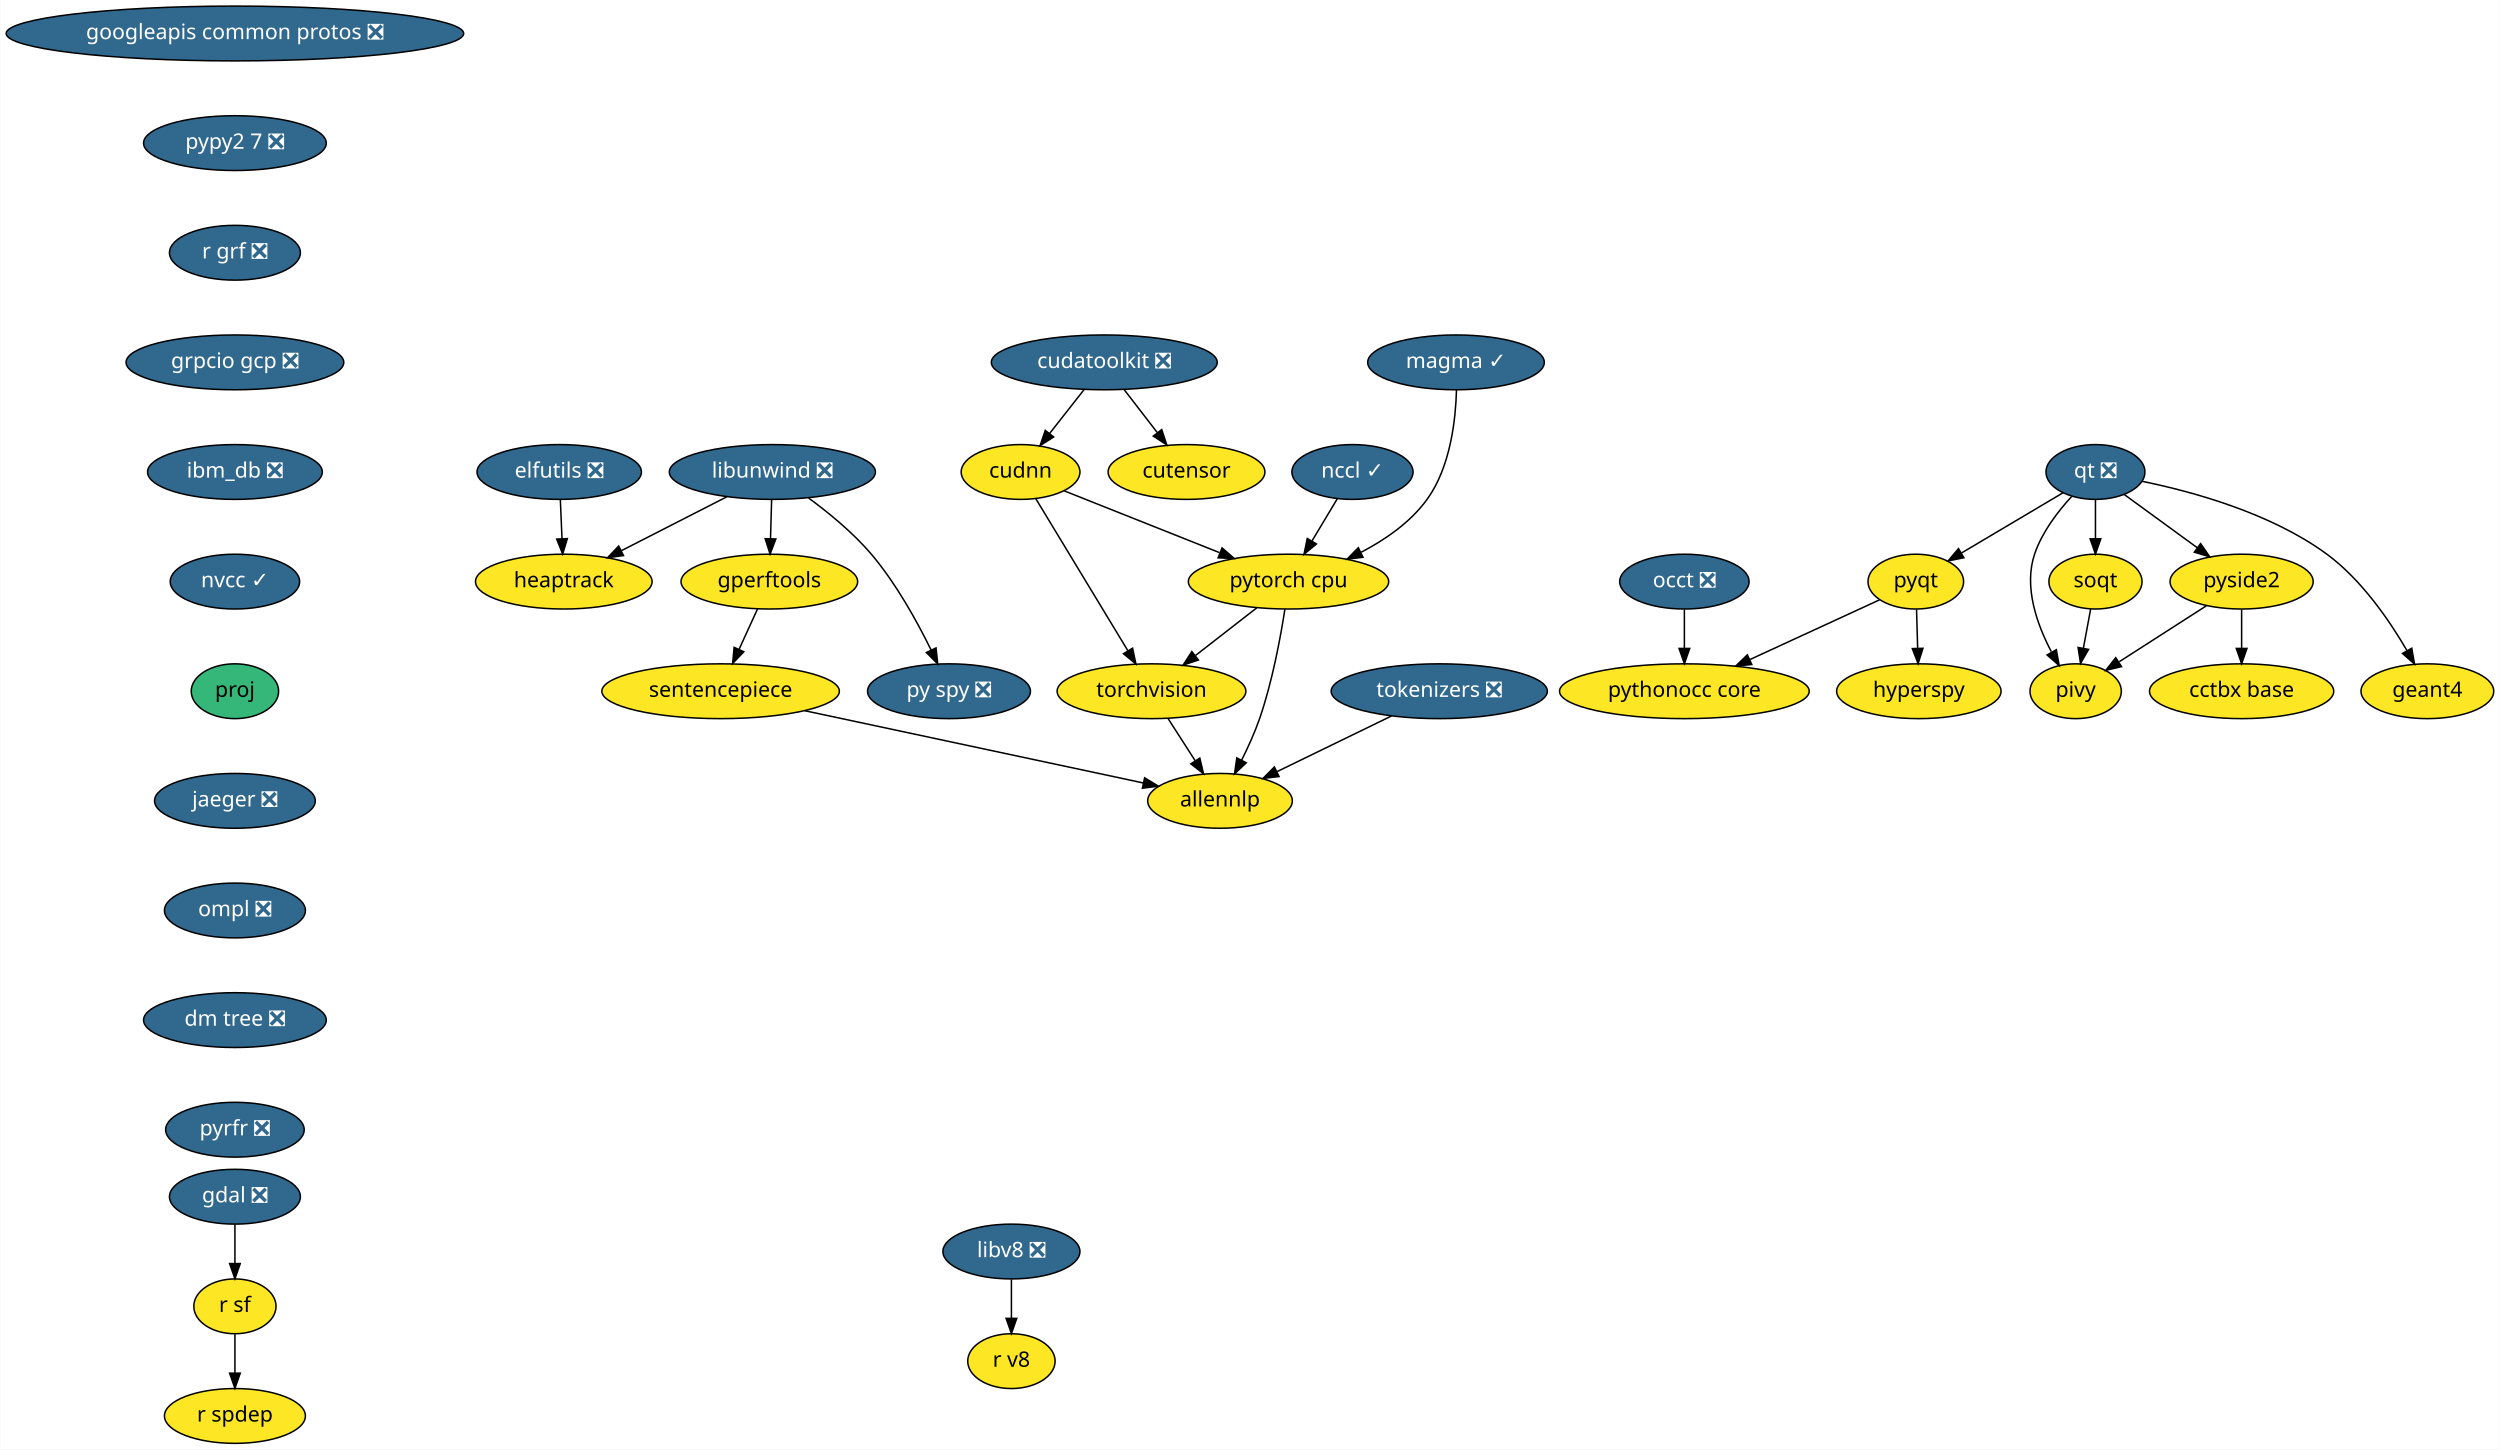
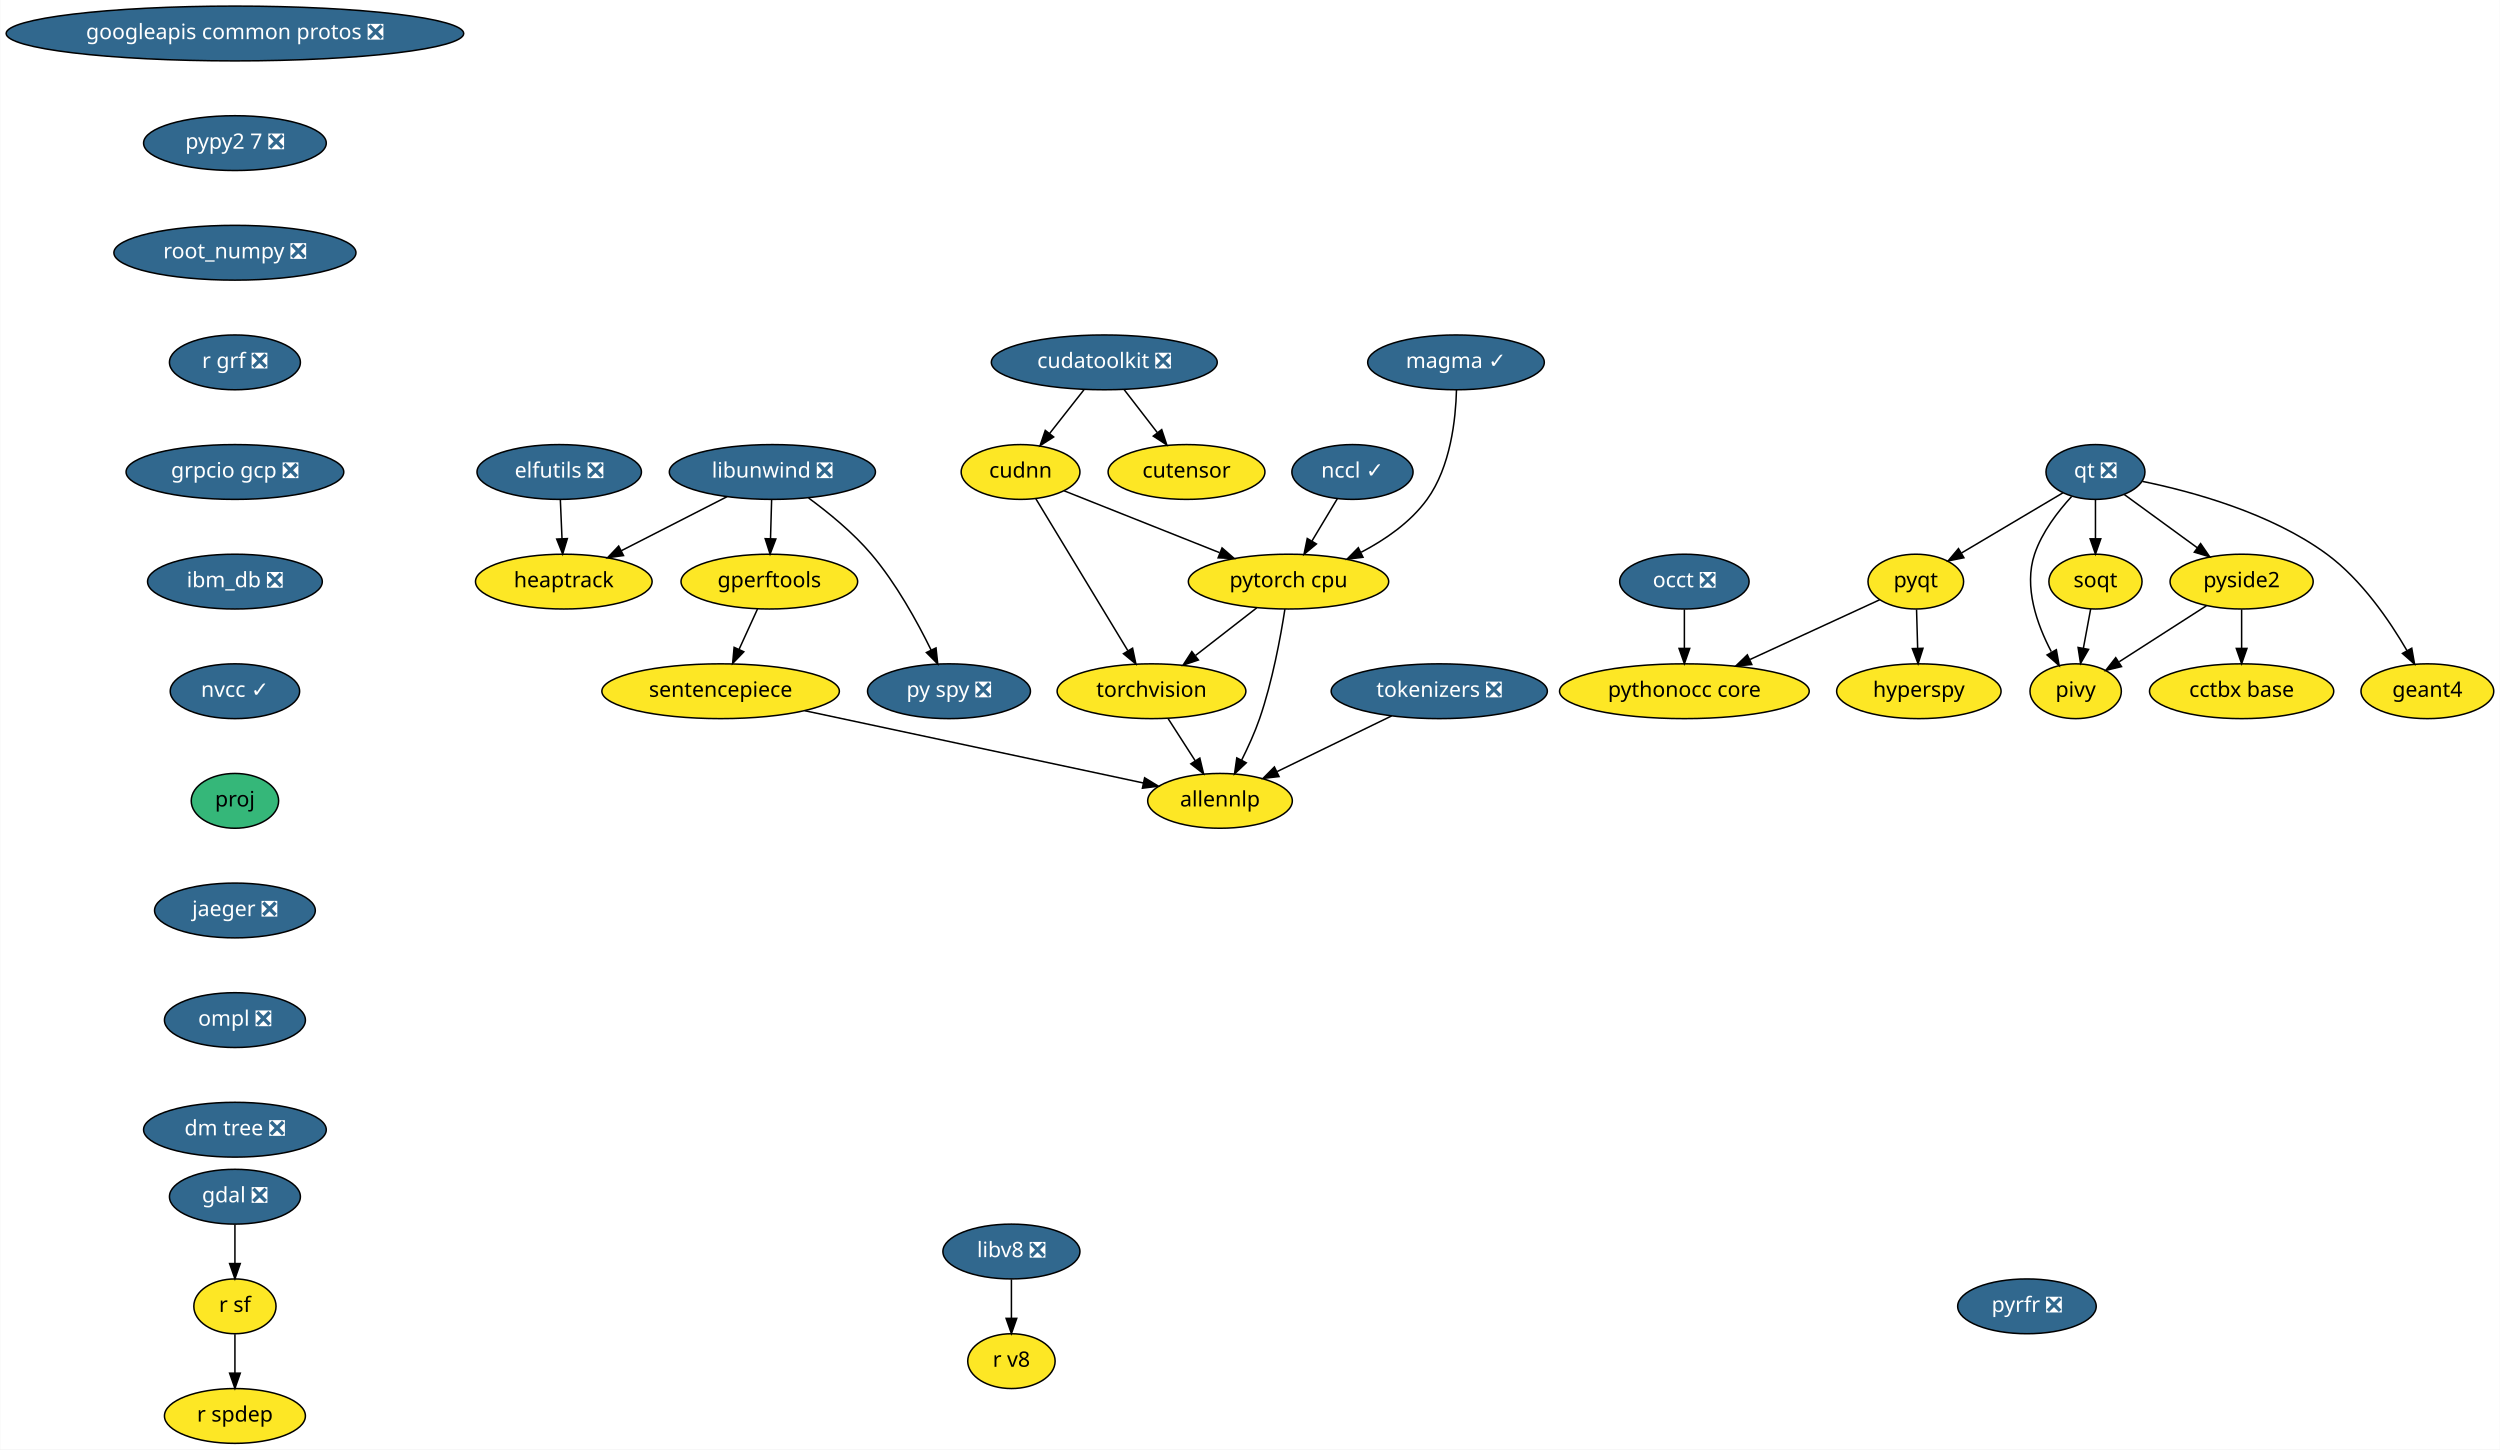
<svg xmlns="http://www.w3.org/2000/svg" xmlns:xlink="http://www.w3.org/1999/xlink" width="1642pt" height="952pt" viewBox="0.00 0.00 1641.68 952.00">
  <g id="graph0" class="graph" transform="scale(1 1) rotate(0) translate(4 948)">
    <polygon fill="white" stroke="transparent" points="-4,4 -4,-948 1637.68,-948 1637.68,4 -4,4" />
    <g id="node1" class="node">
      <g id="a_node1">
        <a xlink:href="https://github.com/conda-forge/elfutils-feedstock/pull/20" xlink:title="elfutils ❎">
          <ellipse fill="#31688e" stroke="black" cx="363.14" cy="-638" rx="54" ry="18" />
          <text text-anchor="middle" x="363.14" y="-634.3" font-family="Times-Roman" font-size="14.00" fill="white">elfutils ❎</text>
        </a>
      </g>
    </g>
    <g id="node2" class="node">
      <g id="a_node2">
        <a xlink:href="https://github.com/conda-forge/heaptrack-feedstock" xlink:title="heaptrack">
          <ellipse fill="#fde725" stroke="black" cx="366.14" cy="-566" rx="58" ry="18" />
          <text text-anchor="middle" x="366.14" y="-562.3" font-family="Times-Roman" font-size="14.00">heaptrack</text>
        </a>
      </g>
    </g>
    <g id="edge1" class="edge">
      <path fill="none" stroke="black" d="M363.88,-619.7C364.21,-611.98 364.61,-602.71 364.97,-594.11" />
      <polygon fill="black" stroke="black" points="368.47,-594.25 365.4,-584.1 361.48,-593.95 368.47,-594.25" />
    </g>
    <g id="node3" class="node">
      <g id="a_node3">
        <a xlink:href="https://github.com/conda-forge/gdal-feedstock/pull/466" xlink:title="gdal ❎">
          <ellipse fill="#31688e" stroke="black" cx="150.14" cy="-162" rx="43" ry="18" />
          <text text-anchor="middle" x="150.14" y="-158.3" font-family="Times-Roman" font-size="14.00" fill="white">gdal ❎</text>
        </a>
      </g>
    </g>
    <g id="node4" class="node">
      <g id="a_node4">
        <a xlink:href="https://github.com/conda-forge/r-sf-feedstock" xlink:title="r sf">
          <ellipse fill="#fde725" stroke="black" cx="150.14" cy="-90" rx="27" ry="18" />
          <text text-anchor="middle" x="150.14" y="-86.3" font-family="Times-Roman" font-size="14.00">r sf</text>
        </a>
      </g>
    </g>
    <g id="edge2" class="edge">
      <path fill="none" stroke="black" d="M150.14,-143.7C150.14,-135.98 150.14,-126.71 150.14,-118.11" />
      <polygon fill="black" stroke="black" points="153.64,-118.1 150.14,-108.1 146.64,-118.1 153.64,-118.1" />
    </g>
    <g id="node5" class="node">
      <g id="a_node5">
        <a xlink:href="https://github.com/conda-forge/r-spdep-feedstock" xlink:title="r spdep">
          <ellipse fill="#fde725" stroke="black" cx="150.14" cy="-18" rx="46.29" ry="18" />
          <text text-anchor="middle" x="150.14" y="-14.3" font-family="Times-Roman" font-size="14.00">r spdep</text>
        </a>
      </g>
    </g>
    <g id="edge3" class="edge">
      <path fill="none" stroke="black" d="M150.14,-71.7C150.14,-63.98 150.14,-54.71 150.14,-46.11" />
      <polygon fill="black" stroke="black" points="153.64,-46.1 150.14,-36.1 146.64,-46.1 153.64,-46.1" />
    </g>
    <g id="node6" class="node">
      <g id="a_node6">
        <a xlink:href="https://github.com/conda-forge/googleapis-common-protos-feedstock/pull/26" xlink:title="googleapis common protos ❎">
          <ellipse fill="#31688e" stroke="black" cx="150.14" cy="-926" rx="150.27" ry="18" />
          <text text-anchor="middle" x="150.14" y="-922.3" font-family="Times-Roman" font-size="14.00" fill="white">googleapis common protos ❎</text>
        </a>
      </g>
    </g>
    <g id="node7" class="node">
      <g id="a_node7">
        <a xlink:href="https://github.com/conda-forge/pypy2.7-feedstock/pull/3" xlink:title="pypy2 7 ❎">
          <ellipse fill="#31688e" stroke="black" cx="150.14" cy="-854" rx="60" ry="18" />
          <text text-anchor="middle" x="150.14" y="-850.3" font-family="Times-Roman" font-size="14.00" fill="white">pypy2 7 ❎</text>
        </a>
      </g>
    </g>
    <g id="node23" class="node">
      <g id="a_node23">
-         <a xlink:href="https://github.com/conda-forge/r-grf-feedstock/pull/10" xlink:title="r grf ❎">
-           <ellipse fill="#31688e" stroke="black" cx="150.14" cy="-782" rx="43" ry="18" />
-           <text text-anchor="middle" x="150.14" y="-778.3" font-family="Times-Roman" font-size="14.00" fill="white">r grf ❎</text>
+         <a xlink:href="https://github.com/conda-forge/root_numpy-feedstock/pull/21" xlink:title="root_numpy ❎">
+           <ellipse fill="#31688e" stroke="black" cx="150.14" cy="-782" rx="79.5" ry="18" />
+           <text text-anchor="middle" x="150.14" y="-778.3" font-family="Times-Roman" font-size="14.00" fill="white">root_numpy ❎</text>
        </a>
      </g>
    </g>
    <g id="node8" class="node">
      <g id="a_node8">
        <a xlink:href="https://github.com/conda-forge/hyperspy-feedstock" xlink:title="hyperspy">
          <ellipse fill="#fde725" stroke="black" cx="1256.14" cy="-494" rx="54" ry="18" />
          <text text-anchor="middle" x="1256.14" y="-490.3" font-family="Times-Roman" font-size="14.00">hyperspy</text>
        </a>
      </g>
    </g>
    <g id="node9" class="node">
      <g id="a_node9">
        <a xlink:href="https://github.com/conda-forge/libunwind-feedstock/pull/14" xlink:title="libunwind ❎">
          <ellipse fill="#31688e" stroke="black" cx="503.14" cy="-638" rx="67.69" ry="18" />
          <text text-anchor="middle" x="503.14" y="-634.3" font-family="Times-Roman" font-size="14.00" fill="white">libunwind ❎</text>
        </a>
      </g>
    </g>
    <g id="edge5" class="edge">
      <path fill="none" stroke="black" d="M473.41,-621.81C453.03,-611.4 425.82,-597.49 403.9,-586.29" />
      <polygon fill="black" stroke="black" points="405.36,-583.11 394.87,-581.68 402.18,-589.35 405.36,-583.11" />
    </g>
    <g id="node10" class="node">
      <g id="a_node10">
        <a xlink:href="https://github.com/conda-forge/gperftools-feedstock" xlink:title="gperftools">
          <ellipse fill="#fde725" stroke="black" cx="501.14" cy="-566" rx="58" ry="18" />
          <text text-anchor="middle" x="501.14" y="-562.3" font-family="Times-Roman" font-size="14.00">gperftools</text>
        </a>
      </g>
    </g>
    <g id="edge6" class="edge">
      <path fill="none" stroke="black" d="M502.64,-619.7C502.42,-611.98 502.16,-602.71 501.91,-594.11" />
      <polygon fill="black" stroke="black" points="505.41,-594 501.63,-584.1 498.41,-594.2 505.41,-594" />
    </g>
    <g id="node11" class="node">
      <g id="a_node11">
        <a xlink:href="https://github.com/conda-forge/py-spy-feedstock/pull/11" xlink:title="py spy ❎">
          <ellipse fill="#31688e" stroke="black" cx="619.14" cy="-494" rx="53.5" ry="18" />
          <text text-anchor="middle" x="619.14" y="-490.3" font-family="Times-Roman" font-size="14.00" fill="white">py spy ❎</text>
        </a>
      </g>
    </g>
    <g id="edge7" class="edge">
      <path fill="none" stroke="black" d="M526.9,-620.93C540.08,-611.25 556.17,-598.1 568.14,-584 584.42,-564.8 598.27,-539.67 607.41,-521.01" />
      <polygon fill="black" stroke="black" points="610.61,-522.44 611.75,-511.91 604.29,-519.43 610.61,-522.44" />
    </g>
    <g id="node12" class="node">
      <g id="a_node12">
        <a xlink:href="https://github.com/conda-forge/sentencepiece-feedstock" xlink:title="sentencepiece">
          <ellipse fill="#fde725" stroke="black" cx="469.14" cy="-494" rx="78" ry="18" />
          <text text-anchor="middle" x="469.14" y="-490.3" font-family="Times-Roman" font-size="14.00">sentencepiece</text>
        </a>
      </g>
    </g>
    <g id="edge8" class="edge">
      <path fill="none" stroke="black" d="M493.39,-548.05C489.75,-540.09 485.32,-530.41 481.26,-521.51" />
      <polygon fill="black" stroke="black" points="484.37,-519.91 477.03,-512.28 478.01,-522.83 484.37,-519.91" />
    </g>
    <g id="node22" class="node">
      <g id="a_node22">
        <a xlink:href="https://github.com/conda-forge/allennlp-feedstock" xlink:title="allennlp">
          <ellipse fill="#fde725" stroke="black" cx="797.14" cy="-422" rx="47.5" ry="18" />
          <text text-anchor="middle" x="797.14" y="-418.3" font-family="Times-Roman" font-size="14.00">allennlp</text>
        </a>
      </g>
    </g>
    <g id="edge22" class="edge">
      <path fill="none" stroke="black" d="M524.41,-481.2C586.54,-467.94 686.57,-446.6 746.66,-433.77" />
      <polygon fill="black" stroke="black" points="747.63,-437.15 756.68,-431.63 746.17,-430.3 747.63,-437.15" />
    </g>
    <g id="node13" class="node">
      <g id="a_node13">
        <a xlink:href="https://github.com/conda-forge/pyqt-feedstock" xlink:title="pyqt">
          <ellipse fill="#fde725" stroke="black" cx="1254.14" cy="-566" rx="31.4" ry="18" />
          <text text-anchor="middle" x="1254.14" y="-562.3" font-family="Times-Roman" font-size="14.00">pyqt</text>
        </a>
      </g>
    </g>
    <g id="edge9" class="edge">
      <path fill="none" stroke="black" d="M1254.63,-547.7C1254.85,-539.98 1255.12,-530.71 1255.36,-522.11" />
      <polygon fill="black" stroke="black" points="1258.86,-522.2 1255.65,-512.1 1251.86,-522 1258.86,-522.2" />
    </g>
    <g id="node14" class="node">
      <g id="a_node14">
        <a xlink:href="https://github.com/conda-forge/pythonocc-core-feedstock" xlink:title="pythonocc core">
          <ellipse fill="#fde725" stroke="black" cx="1102.14" cy="-494" rx="82" ry="18" />
          <text text-anchor="middle" x="1102.14" y="-490.3" font-family="Times-Roman" font-size="14.00">pythonocc core</text>
        </a>
      </g>
    </g>
    <g id="edge10" class="edge">
      <path fill="none" stroke="black" d="M1230.39,-554.06C1207.68,-543.61 1172.92,-527.6 1145.31,-514.88" />
      <polygon fill="black" stroke="black" points="1146.42,-511.54 1135.87,-510.54 1143.49,-517.9 1146.42,-511.54" />
    </g>
    <g id="node15" class="node">
      <g id="a_node15">
        <a xlink:href="https://github.com/conda-forge/qt-feedstock/pull/184" xlink:title="qt ❎">
          <ellipse fill="#31688e" stroke="black" cx="1372.14" cy="-638" rx="32.5" ry="18" />
          <text text-anchor="middle" x="1372.14" y="-634.3" font-family="Times-Roman" font-size="14.00" fill="white">qt ❎</text>
        </a>
      </g>
    </g>
    <g id="edge11" class="edge">
      <path fill="none" stroke="black" d="M1350.77,-624.32C1332.14,-613.27 1304.92,-597.13 1284.11,-584.78" />
      <polygon fill="black" stroke="black" points="1285.73,-581.67 1275.35,-579.58 1282.16,-587.69 1285.73,-581.67" />
    </g>
    <g id="node16" class="node">
      <g id="a_node16">
        <a xlink:href="https://github.com/conda-forge/pivy-feedstock" xlink:title="pivy">
          <ellipse fill="#fde725" stroke="black" cx="1359.14" cy="-494" rx="30" ry="18" />
          <text text-anchor="middle" x="1359.14" y="-490.3" font-family="Times-Roman" font-size="14.00">pivy</text>
        </a>
      </g>
    </g>
    <g id="edge12" class="edge">
      <path fill="none" stroke="black" d="M1356.48,-621.9C1347.45,-612.07 1336.97,-598.43 1332.14,-584 1324.95,-562.56 1333.71,-537.94 1343.12,-520.03" />
      <polygon fill="black" stroke="black" points="1346.44,-521.27 1348.31,-510.84 1340.35,-517.83 1346.44,-521.27" />
    </g>
    <g id="node17" class="node">
      <g id="a_node17">
        <a xlink:href="https://github.com/conda-forge/pyside2-feedstock" xlink:title="pyside2">
          <ellipse fill="#fde725" stroke="black" cx="1468.14" cy="-566" rx="47" ry="18" />
          <text text-anchor="middle" x="1468.14" y="-562.3" font-family="Times-Roman" font-size="14.00">pyside2</text>
        </a>
      </g>
    </g>
    <g id="edge13" class="edge">
      <path fill="none" stroke="black" d="M1391.1,-623.17C1404.75,-613.22 1423.41,-599.61 1438.95,-588.28" />
      <polygon fill="black" stroke="black" points="1441.19,-590.98 1447.21,-582.26 1437.07,-585.32 1441.19,-590.98" />
    </g>
    <g id="node18" class="node">
      <g id="a_node18">
        <a xlink:href="https://github.com/conda-forge/soqt-feedstock" xlink:title="soqt">
          <ellipse fill="#fde725" stroke="black" cx="1372.14" cy="-566" rx="30.59" ry="18" />
          <text text-anchor="middle" x="1372.14" y="-562.3" font-family="Times-Roman" font-size="14.00">soqt</text>
        </a>
      </g>
    </g>
    <g id="edge14" class="edge">
      <path fill="none" stroke="black" d="M1372.14,-619.7C1372.14,-611.98 1372.14,-602.71 1372.14,-594.11" />
      <polygon fill="black" stroke="black" points="1375.64,-594.1 1372.14,-584.1 1368.64,-594.1 1375.64,-594.1" />
    </g>
    <g id="node19" class="node">
      <g id="a_node19">
        <a xlink:href="https://github.com/conda-forge/geant4-feedstock" xlink:title="geant4">
          <ellipse fill="#fde725" stroke="black" cx="1590.14" cy="-494" rx="43.59" ry="18" />
          <text text-anchor="middle" x="1590.14" y="-490.3" font-family="Times-Roman" font-size="14.00">geant4</text>
        </a>
      </g>
    </g>
    <g id="edge15" class="edge">
      <path fill="none" stroke="black" d="M1402.91,-631.84C1435.53,-625.18 1487.33,-611.07 1524.14,-584 1546.88,-567.27 1565.24,-540.48 1576.76,-520.65" />
      <polygon fill="black" stroke="black" points="1579.87,-522.26 1581.72,-511.82 1573.77,-518.83 1579.87,-522.26" />
    </g>
    <g id="edge16" class="edge">
      <path fill="none" stroke="black" d="M1445.02,-550.15C1428.31,-539.42 1405.63,-524.86 1387.77,-513.39" />
      <polygon fill="black" stroke="black" points="1389.24,-510.17 1378.93,-507.71 1385.45,-516.06 1389.24,-510.17" />
    </g>
    <g id="node20" class="node">
      <g id="a_node20">
        <a xlink:href="https://github.com/conda-forge/cctbx-base-feedstock" xlink:title="cctbx base">
          <ellipse fill="#fde725" stroke="black" cx="1468.14" cy="-494" rx="60.5" ry="18" />
          <text text-anchor="middle" x="1468.14" y="-490.3" font-family="Times-Roman" font-size="14.00">cctbx base</text>
        </a>
      </g>
    </g>
    <g id="edge17" class="edge">
      <path fill="none" stroke="black" d="M1468.14,-547.7C1468.14,-539.98 1468.14,-530.71 1468.14,-522.11" />
      <polygon fill="black" stroke="black" points="1471.64,-522.1 1468.14,-512.1 1464.64,-522.1 1471.64,-522.1" />
    </g>
    <g id="edge18" class="edge">
      <path fill="none" stroke="black" d="M1368.99,-548.05C1367.56,-540.35 1365.83,-531.03 1364.22,-522.36" />
      <polygon fill="black" stroke="black" points="1367.61,-521.47 1362.34,-512.28 1360.73,-522.75 1367.61,-521.47" />
    </g>
    <g id="node21" class="node">
      <g id="a_node21">
        <a xlink:href="https://github.com/conda-forge/torchvision-feedstock" xlink:title="torchvision">
          <ellipse fill="#fde725" stroke="black" cx="752.14" cy="-494" rx="61.99" ry="18" />
          <text text-anchor="middle" x="752.14" y="-490.3" font-family="Times-Roman" font-size="14.00">torchvision</text>
        </a>
      </g>
    </g>
    <g id="edge19" class="edge">
      <path fill="none" stroke="black" d="M763.03,-476.05C768.39,-467.71 774.96,-457.49 780.9,-448.25" />
      <polygon fill="black" stroke="black" points="783.88,-450.09 786.34,-439.79 777.99,-446.31 783.88,-450.09" />
    </g>
-     <g id="node26" class="node">
-       <g id="a_node26">
-         <a xlink:href="https://github.com/conda-forge/grpcio-gcp-feedstock/pull/9" xlink:title="grpcio gcp ❎">
-           <ellipse fill="#31688e" stroke="black" cx="150.14" cy="-710" rx="71.5" ry="18" />
-           <text text-anchor="middle" x="150.14" y="-706.3" font-family="Times-Roman" font-size="14.00" fill="white">grpcio gcp ❎</text>
+     <g id="node25" class="node">
+       <g id="a_node25">
+         <a xlink:href="https://github.com/conda-forge/r-grf-feedstock/pull/10" xlink:title="r grf ❎">
+           <ellipse fill="#31688e" stroke="black" cx="150.14" cy="-710" rx="43" ry="18" />
+           <text text-anchor="middle" x="150.14" y="-706.3" font-family="Times-Roman" font-size="14.00" fill="white">r grf ❎</text>
        </a>
      </g>
    </g>
    <g id="node24" class="node">
      <g id="a_node24">
        <a xlink:href="https://github.com/conda-forge/occt-feedstock/pull/59" xlink:title="occt ❎">
          <ellipse fill="#31688e" stroke="black" cx="1102.14" cy="-566" rx="42.49" ry="18" />
          <text text-anchor="middle" x="1102.14" y="-562.3" font-family="Times-Roman" font-size="14.00" fill="white">occt ❎</text>
        </a>
      </g>
    </g>
    <g id="edge21" class="edge">
      <path fill="none" stroke="black" d="M1102.14,-547.7C1102.14,-539.98 1102.14,-530.71 1102.14,-522.11" />
      <polygon fill="black" stroke="black" points="1105.64,-522.1 1102.14,-512.1 1098.64,-522.1 1105.64,-522.1" />
    </g>
-     <g id="node25" class="node">
-       <g id="a_node25">
+     <g id="node27" class="node">
+       <g id="a_node27">
+         <a xlink:href="https://github.com/conda-forge/grpcio-gcp-feedstock/pull/9" xlink:title="grpcio gcp ❎">
+           <ellipse fill="#31688e" stroke="black" cx="150.14" cy="-638" rx="71.5" ry="18" />
+           <text text-anchor="middle" x="150.14" y="-634.3" font-family="Times-Roman" font-size="14.00" fill="white">grpcio gcp ❎</text>
+         </a>
+       </g>
+     </g>
+     <g id="node26" class="node">
+       <g id="a_node26">
        <a xlink:href="https://github.com/conda-forge/pytorch-cpu-feedstock" xlink:title="pytorch cpu">
          <ellipse fill="#fde725" stroke="black" cx="842.14" cy="-566" rx="65.79" ry="18" />
          <text text-anchor="middle" x="842.14" y="-562.3" font-family="Times-Roman" font-size="14.00">pytorch cpu</text>
        </a>
      </g>
    </g>
-     <g id="edge23" class="edge">
+     <g id="edge24" class="edge">
      <path fill="none" stroke="black" d="M821.26,-548.76C809.34,-539.49 794.2,-527.71 781.13,-517.55" />
      <polygon fill="black" stroke="black" points="782.94,-514.52 772.9,-511.15 778.64,-520.05 782.94,-514.52" />
    </g>
-     <g id="edge24" class="edge">
+     <g id="edge25" class="edge">
      <path fill="none" stroke="black" d="M839.77,-547.93C836.96,-529.76 831.56,-500.34 823.14,-476 819.97,-466.85 815.6,-457.24 811.35,-448.75" />
      <polygon fill="black" stroke="black" points="814.38,-446.99 806.67,-439.73 808.17,-450.22 814.38,-446.99" />
    </g>
-     <g id="node27" class="node">
-       <g id="a_node27">
-         <a xlink:href="https://github.com/conda-forge/ibm_db-feedstock/pull/27" xlink:title="ibm_db ❎">
-           <ellipse fill="#31688e" stroke="black" cx="150.14" cy="-638" rx="57.39" ry="18" />
-           <text text-anchor="middle" x="150.14" y="-634.3" font-family="Times-Roman" font-size="14.00" fill="white">ibm_db ❎</text>
-         </a>
-       </g>
-     </g>
    <g id="node28" class="node">
      <g id="a_node28">
-         <a xlink:href="https://github.com/conda-forge/nvcc-feedstock/pull/62" xlink:title="nvcc ✓">
-           <ellipse fill="#31688e" stroke="black" cx="150.14" cy="-566" rx="42.49" ry="18" />
-           <text text-anchor="middle" x="150.14" y="-562.3" font-family="Times-Roman" font-size="14.00" fill="white">nvcc ✓</text>
-         </a>
-       </g>
-     </g>
-     <g id="node34" class="node">
-       <g id="a_node34">
-         <a xlink:href="https://github.com/conda-forge/proj-feedstock" xlink:title="proj">
-           <ellipse fill="#35b779" stroke="black" cx="150.14" cy="-494" rx="28.7" ry="18" />
-           <text text-anchor="middle" x="150.14" y="-490.3" font-family="Times-Roman" font-size="14.00">proj</text>
+         <a xlink:href="https://github.com/conda-forge/ibm_db-feedstock/pull/27" xlink:title="ibm_db ❎">
+           <ellipse fill="#31688e" stroke="black" cx="150.14" cy="-566" rx="57.39" ry="18" />
+           <text text-anchor="middle" x="150.14" y="-562.3" font-family="Times-Roman" font-size="14.00" fill="white">ibm_db ❎</text>
        </a>
      </g>
    </g>
    <g id="node29" class="node">
      <g id="a_node29">
+         <a xlink:href="https://github.com/conda-forge/nvcc-feedstock/pull/62" xlink:title="nvcc ✓">
+           <ellipse fill="#31688e" stroke="black" cx="150.14" cy="-494" rx="42.49" ry="18" />
+           <text text-anchor="middle" x="150.14" y="-490.3" font-family="Times-Roman" font-size="14.00" fill="white">nvcc ✓</text>
+         </a>
+       </g>
+     </g>
+     <g id="node35" class="node">
+       <g id="a_node35">
+         <a xlink:href="https://github.com/conda-forge/proj-feedstock" xlink:title="proj">
+           <ellipse fill="#35b779" stroke="black" cx="150.14" cy="-422" rx="28.7" ry="18" />
+           <text text-anchor="middle" x="150.14" y="-418.3" font-family="Times-Roman" font-size="14.00">proj</text>
+         </a>
+       </g>
+     </g>
+     <g id="node30" class="node">
+       <g id="a_node30">
        <a xlink:href="https://github.com/conda-forge/cudatoolkit-feedstock/pull/4" xlink:title="cudatoolkit ❎">
          <ellipse fill="#31688e" stroke="black" cx="721.14" cy="-710" rx="74.19" ry="18" />
          <text text-anchor="middle" x="721.14" y="-706.3" font-family="Times-Roman" font-size="14.00" fill="white">cudatoolkit ❎</text>
        </a>
      </g>
    </g>
-     <g id="node30" class="node">
-       <g id="a_node30">
+     <g id="node31" class="node">
+       <g id="a_node31">
        <a xlink:href="https://github.com/conda-forge/cudnn-feedstock" xlink:title="cudnn">
          <ellipse fill="#fde725" stroke="black" cx="666.14" cy="-638" rx="39" ry="18" />
          <text text-anchor="middle" x="666.14" y="-634.3" font-family="Times-Roman" font-size="14.00">cudnn</text>
        </a>
      </g>
    </g>
-     <g id="edge28" class="edge">
+     <g id="edge29" class="edge">
      <path fill="none" stroke="black" d="M707.82,-692.05C701.04,-683.42 692.66,-672.76 685.2,-663.27" />
      <polygon fill="black" stroke="black" points="687.88,-661.01 678.95,-655.31 682.38,-665.33 687.88,-661.01" />
    </g>
-     <g id="node31" class="node">
-       <g id="a_node31">
+     <g id="node32" class="node">
+       <g id="a_node32">
        <a xlink:href="https://github.com/conda-forge/cutensor-feedstock" xlink:title="cutensor">
          <ellipse fill="#fde725" stroke="black" cx="775.14" cy="-638" rx="51.5" ry="18" />
          <text text-anchor="middle" x="775.14" y="-634.3" font-family="Times-Roman" font-size="14.00">cutensor</text>
        </a>
      </g>
    </g>
-     <g id="edge29" class="edge">
+     <g id="edge30" class="edge">
      <path fill="none" stroke="black" d="M734.21,-692.05C740.71,-683.63 748.69,-673.28 755.88,-663.97" />
      <polygon fill="black" stroke="black" points="758.85,-665.84 762.19,-655.79 753.31,-661.57 758.85,-665.84" />
    </g>
-     <g id="edge30" class="edge">
+     <g id="edge31" class="edge">
      <path fill="none" stroke="black" d="M676.17,-620.43C691.04,-595.88 719.07,-549.6 736.6,-520.65" />
      <polygon fill="black" stroke="black" points="739.71,-522.27 741.9,-511.9 733.73,-518.64 739.71,-522.27" />
    </g>
-     <g id="edge31" class="edge">
+     <g id="edge32" class="edge">
      <path fill="none" stroke="black" d="M694.81,-625.6C722.44,-614.61 764.67,-597.81 796.85,-585.01" />
      <polygon fill="black" stroke="black" points="798.49,-588.13 806.48,-581.18 795.9,-581.62 798.49,-588.13" />
    </g>
-     <g id="node32" class="node">
-       <g id="a_node32">
+     <g id="node33" class="node">
+       <g id="a_node33">
        <a xlink:href="https://github.com/conda-forge/libv8-feedstock/pull/64" xlink:title="libv8 ❎">
          <ellipse fill="#31688e" stroke="black" cx="660.14" cy="-126" rx="45" ry="18" />
          <text text-anchor="middle" x="660.14" y="-122.3" font-family="Times-Roman" font-size="14.00" fill="white">libv8 ❎</text>
        </a>
      </g>
    </g>
-     <g id="node33" class="node">
-       <g id="a_node33">
+     <g id="node34" class="node">
+       <g id="a_node34">
        <a xlink:href="https://github.com/conda-forge/r-v8-feedstock" xlink:title="r v8">
          <ellipse fill="#fde725" stroke="black" cx="660.14" cy="-54" rx="28.7" ry="18" />
          <text text-anchor="middle" x="660.14" y="-50.3" font-family="Times-Roman" font-size="14.00">r v8</text>
        </a>
      </g>
    </g>
-     <g id="edge32" class="edge">
+     <g id="edge33" class="edge">
      <path fill="none" stroke="black" d="M660.14,-107.7C660.14,-99.98 660.14,-90.71 660.14,-82.11" />
      <polygon fill="black" stroke="black" points="663.64,-82.1 660.14,-72.1 656.64,-82.1 663.64,-82.1" />
    </g>
-     <g id="node35" class="node">
-       <g id="a_node35">
+     <g id="node36" class="node">
+       <g id="a_node36">
        <a xlink:href="https://github.com/conda-forge/jaeger-feedstock/pull/12" xlink:title="jaeger ❎">
-           <ellipse fill="#31688e" stroke="black" cx="150.14" cy="-422" rx="52.79" ry="18" />
-           <text text-anchor="middle" x="150.14" y="-418.3" font-family="Times-Roman" font-size="14.00" fill="white">jaeger ❎</text>
+           <ellipse fill="#31688e" stroke="black" cx="150.14" cy="-350" rx="52.79" ry="18" />
+           <text text-anchor="middle" x="150.14" y="-346.3" font-family="Times-Roman" font-size="14.00" fill="white">jaeger ❎</text>
+         </a>
+       </g>
+     </g>
+     <g id="node38" class="node">
+       <g id="a_node38">
+         <a xlink:href="https://github.com/conda-forge/ompl-feedstock/pull/8" xlink:title="ompl ❎">
+           <ellipse fill="#31688e" stroke="black" cx="150.14" cy="-278" rx="46.29" ry="18" />
+           <text text-anchor="middle" x="150.14" y="-274.3" font-family="Times-Roman" font-size="14.00" fill="white">ompl ❎</text>
        </a>
      </g>
    </g>
    <g id="node37" class="node">
      <g id="a_node37">
-         <a xlink:href="https://github.com/conda-forge/ompl-feedstock/pull/8" xlink:title="ompl ❎">
-           <ellipse fill="#31688e" stroke="black" cx="150.14" cy="-350" rx="46.29" ry="18" />
-           <text text-anchor="middle" x="150.14" y="-346.3" font-family="Times-Roman" font-size="14.00" fill="white">ompl ❎</text>
-         </a>
-       </g>
-     </g>
-     <g id="node36" class="node">
-       <g id="a_node36">
        <a xlink:href="https://github.com/conda-forge/nccl-feedstock/pull/35" xlink:title="nccl ✓">
          <ellipse fill="#31688e" stroke="black" cx="884.14" cy="-638" rx="39.79" ry="18" />
          <text text-anchor="middle" x="884.14" y="-634.3" font-family="Times-Roman" font-size="14.00" fill="white">nccl ✓</text>
        </a>
      </g>
    </g>
-     <g id="edge35" class="edge">
+     <g id="edge36" class="edge">
      <path fill="none" stroke="black" d="M874.18,-620.41C869.23,-612.16 863.14,-602.01 857.6,-592.78" />
      <polygon fill="black" stroke="black" points="860.46,-590.73 852.31,-583.96 854.45,-594.33 860.46,-590.73" />
    </g>
-     <g id="node38" class="node">
-       <g id="a_node38">
+     <g id="node39" class="node">
+       <g id="a_node39">
        <a xlink:href="https://github.com/conda-forge/dm-tree-feedstock/pull/4" xlink:title="dm tree ❎">
-           <ellipse fill="#31688e" stroke="black" cx="150.14" cy="-278" rx="60" ry="18" />
-           <text text-anchor="middle" x="150.14" y="-274.3" font-family="Times-Roman" font-size="14.00" fill="white">dm tree ❎</text>
+           <ellipse fill="#31688e" stroke="black" cx="150.14" cy="-206" rx="60" ry="18" />
+           <text text-anchor="middle" x="150.14" y="-202.3" font-family="Times-Roman" font-size="14.00" fill="white">dm tree ❎</text>
        </a>
      </g>
    </g>
    <g id="node40" class="node">
      <g id="a_node40">
-         <a xlink:href="https://github.com/conda-forge/pyrfr-feedstock/pull/11" xlink:title="pyrfr ❎">
-           <ellipse fill="#31688e" stroke="black" cx="150.14" cy="-206" rx="45.5" ry="18" />
-           <text text-anchor="middle" x="150.14" y="-202.3" font-family="Times-Roman" font-size="14.00" fill="white">pyrfr ❎</text>
-         </a>
-       </g>
-     </g>
-     <g id="node39" class="node">
-       <g id="a_node39">
        <a xlink:href="https://github.com/conda-forge/tokenizers-feedstock/pull/18" xlink:title="tokenizers ❎">
          <ellipse fill="#31688e" stroke="black" cx="941.14" cy="-494" rx="71" ry="18" />
          <text text-anchor="middle" x="941.14" y="-490.3" font-family="Times-Roman" font-size="14.00" fill="white">tokenizers ❎</text>
        </a>
      </g>
    </g>
-     <g id="edge38" class="edge">
+     <g id="edge39" class="edge">
      <path fill="none" stroke="black" d="M909.89,-477.81C887.79,-467.07 858.05,-452.61 834.66,-441.24" />
      <polygon fill="black" stroke="black" points="835.92,-437.96 825.39,-436.74 832.86,-444.26 835.92,-437.96" />
    </g>
    <g id="node41" class="node">
      <g id="a_node41">
        <a xlink:href="https://github.com/conda-forge/magma-feedstock/pull/4" xlink:title="magma ✓">
          <ellipse fill="#31688e" stroke="black" cx="952.14" cy="-710" rx="58" ry="18" />
          <text text-anchor="middle" x="952.14" y="-706.3" font-family="Times-Roman" font-size="14.00" fill="white">magma ✓</text>
        </a>
      </g>
    </g>
    <g id="edge40" class="edge">
      <path fill="none" stroke="black" d="M952.46,-691.96C951.98,-672.73 948.61,-641.37 933.14,-620 922.29,-605.02 905.81,-593.61 889.84,-585.28" />
      <polygon fill="black" stroke="black" points="891.06,-581.98 880.54,-580.72 887.98,-588.27 891.06,-581.98" />
    </g>
+     <g id="node42" class="node">
+       <g id="a_node42">
+         <a xlink:href="https://github.com/conda-forge/pyrfr-feedstock/pull/11" xlink:title="pyrfr ❎">
+           <ellipse fill="#31688e" stroke="black" cx="1327.14" cy="-90" rx="45.5" ry="18" />
+           <text text-anchor="middle" x="1327.14" y="-86.3" font-family="Times-Roman" font-size="14.00" fill="white">pyrfr ❎</text>
+         </a>
+       </g>
+     </g>
  </g>
</svg>
